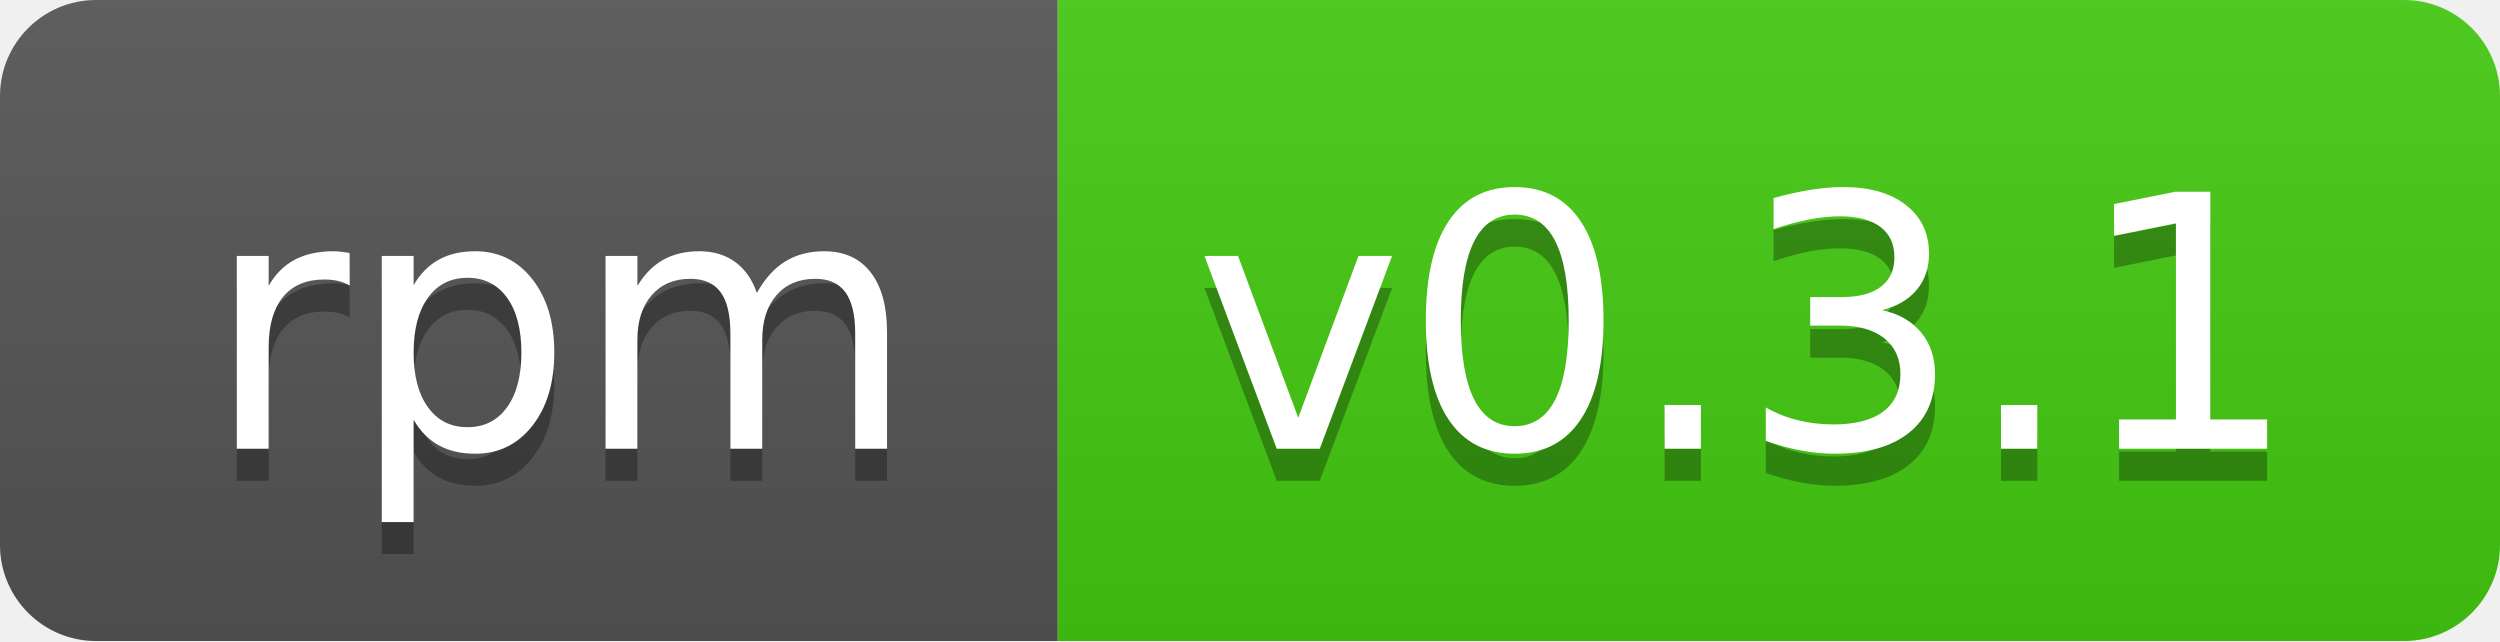
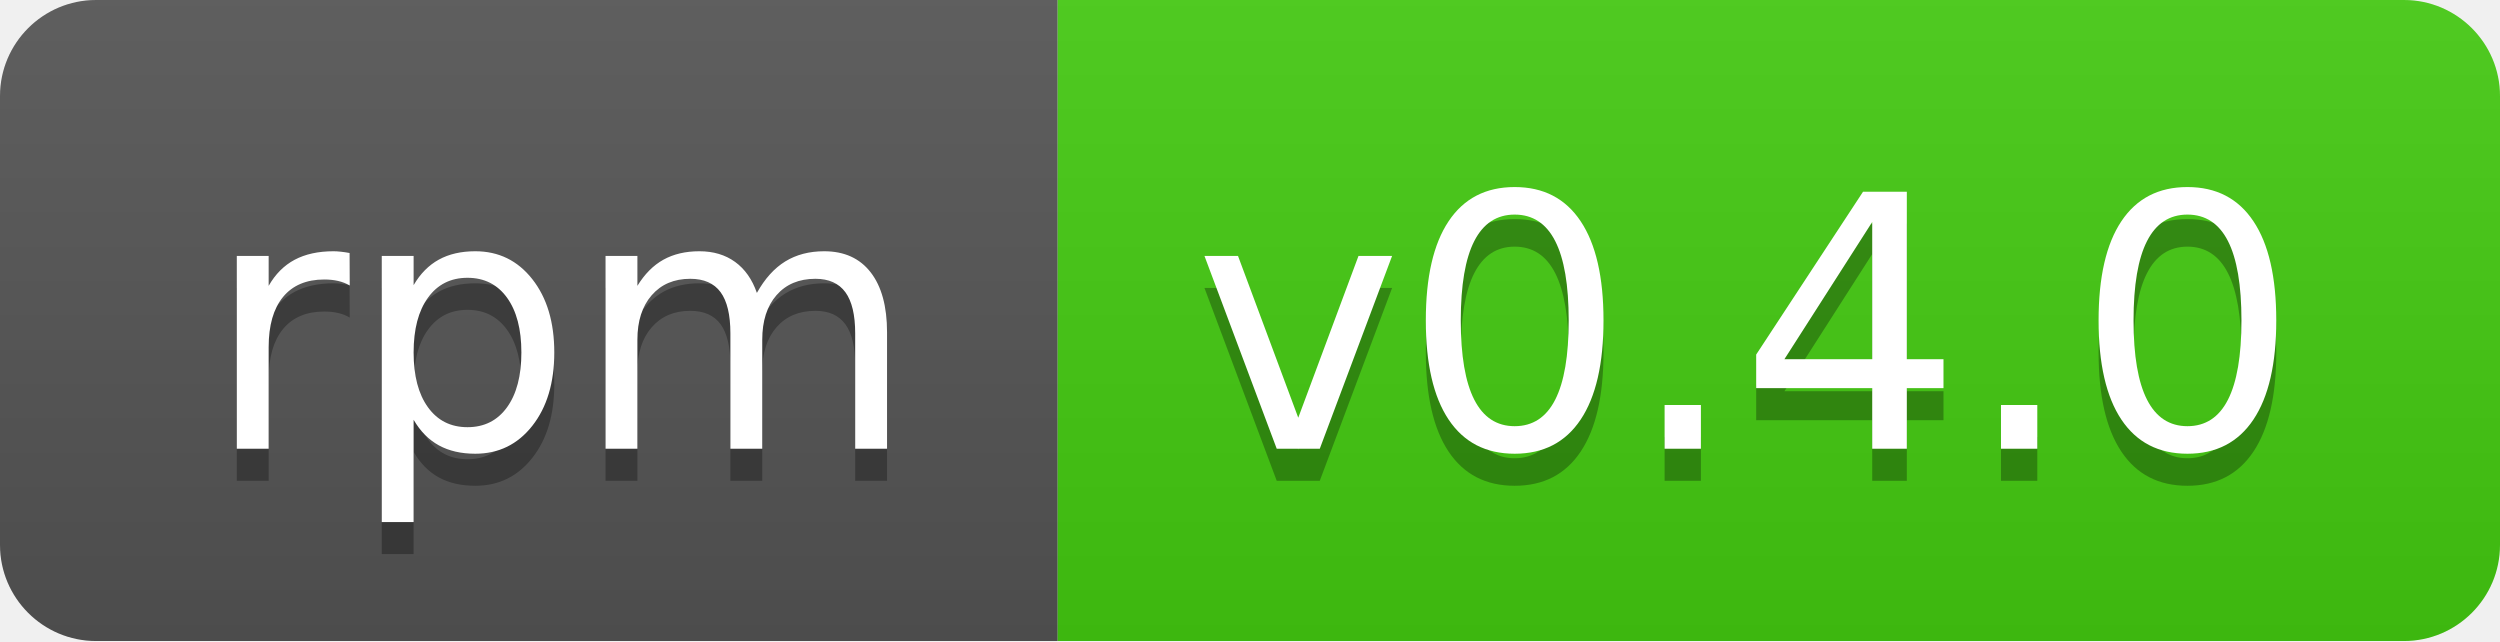
- <svg xmlns="http://www.w3.org/2000/svg" width="78" height="20" role="img" aria-label="rpm: v0.3.1">
+ <svg xmlns="http://www.w3.org/2000/svg" width="78" height="20" role="img" aria-label="rpm: v0.4.0">
  <linearGradient id="s" x2="0" y2="100%">
    <stop offset="0" stop-color="#bbb" stop-opacity=".1" />
    <stop offset="1" stop-opacity=".1" />
  </linearGradient>
  <clipPath id="r">
    <rect width="78" height="20" rx="3" fill="#fff" />
  </clipPath>
  <g clip-path="url(#r)">
    <rect width="33" height="20" fill="#555" />
    <rect x="33" width="45" height="20" fill="#4c1" />
    <rect width="78" height="20" fill="url(#s)" />
  </g>
  <g fill="#fff" text-anchor="middle" font-family="Verdana,Geneva,DejaVu Sans,sans-serif" text-rendering="geometricPrecision" font-size="110">
    <text aria-hidden="true" x="175" y="150" fill="#010101" fill-opacity=".3" transform="scale(.1)" textLength="230">rpm</text>
    <text x="175" y="140" transform="scale(.1)" fill="#fff" textLength="230">rpm</text>
-     <text aria-hidden="true" x="545" y="150" fill="#010101" fill-opacity=".3" transform="scale(.1)" textLength="350">v0.3.1</text>
-     <text x="545" y="140" transform="scale(.1)" fill="#fff" textLength="350">v0.3.1</text>
+     <text aria-hidden="true" x="545" y="150" fill="#010101" fill-opacity=".3" transform="scale(.1)" textLength="350">v0.4.0</text>
+     <text x="545" y="140" transform="scale(.1)" fill="#fff" textLength="350">v0.4.0</text>
  </g>
</svg>
